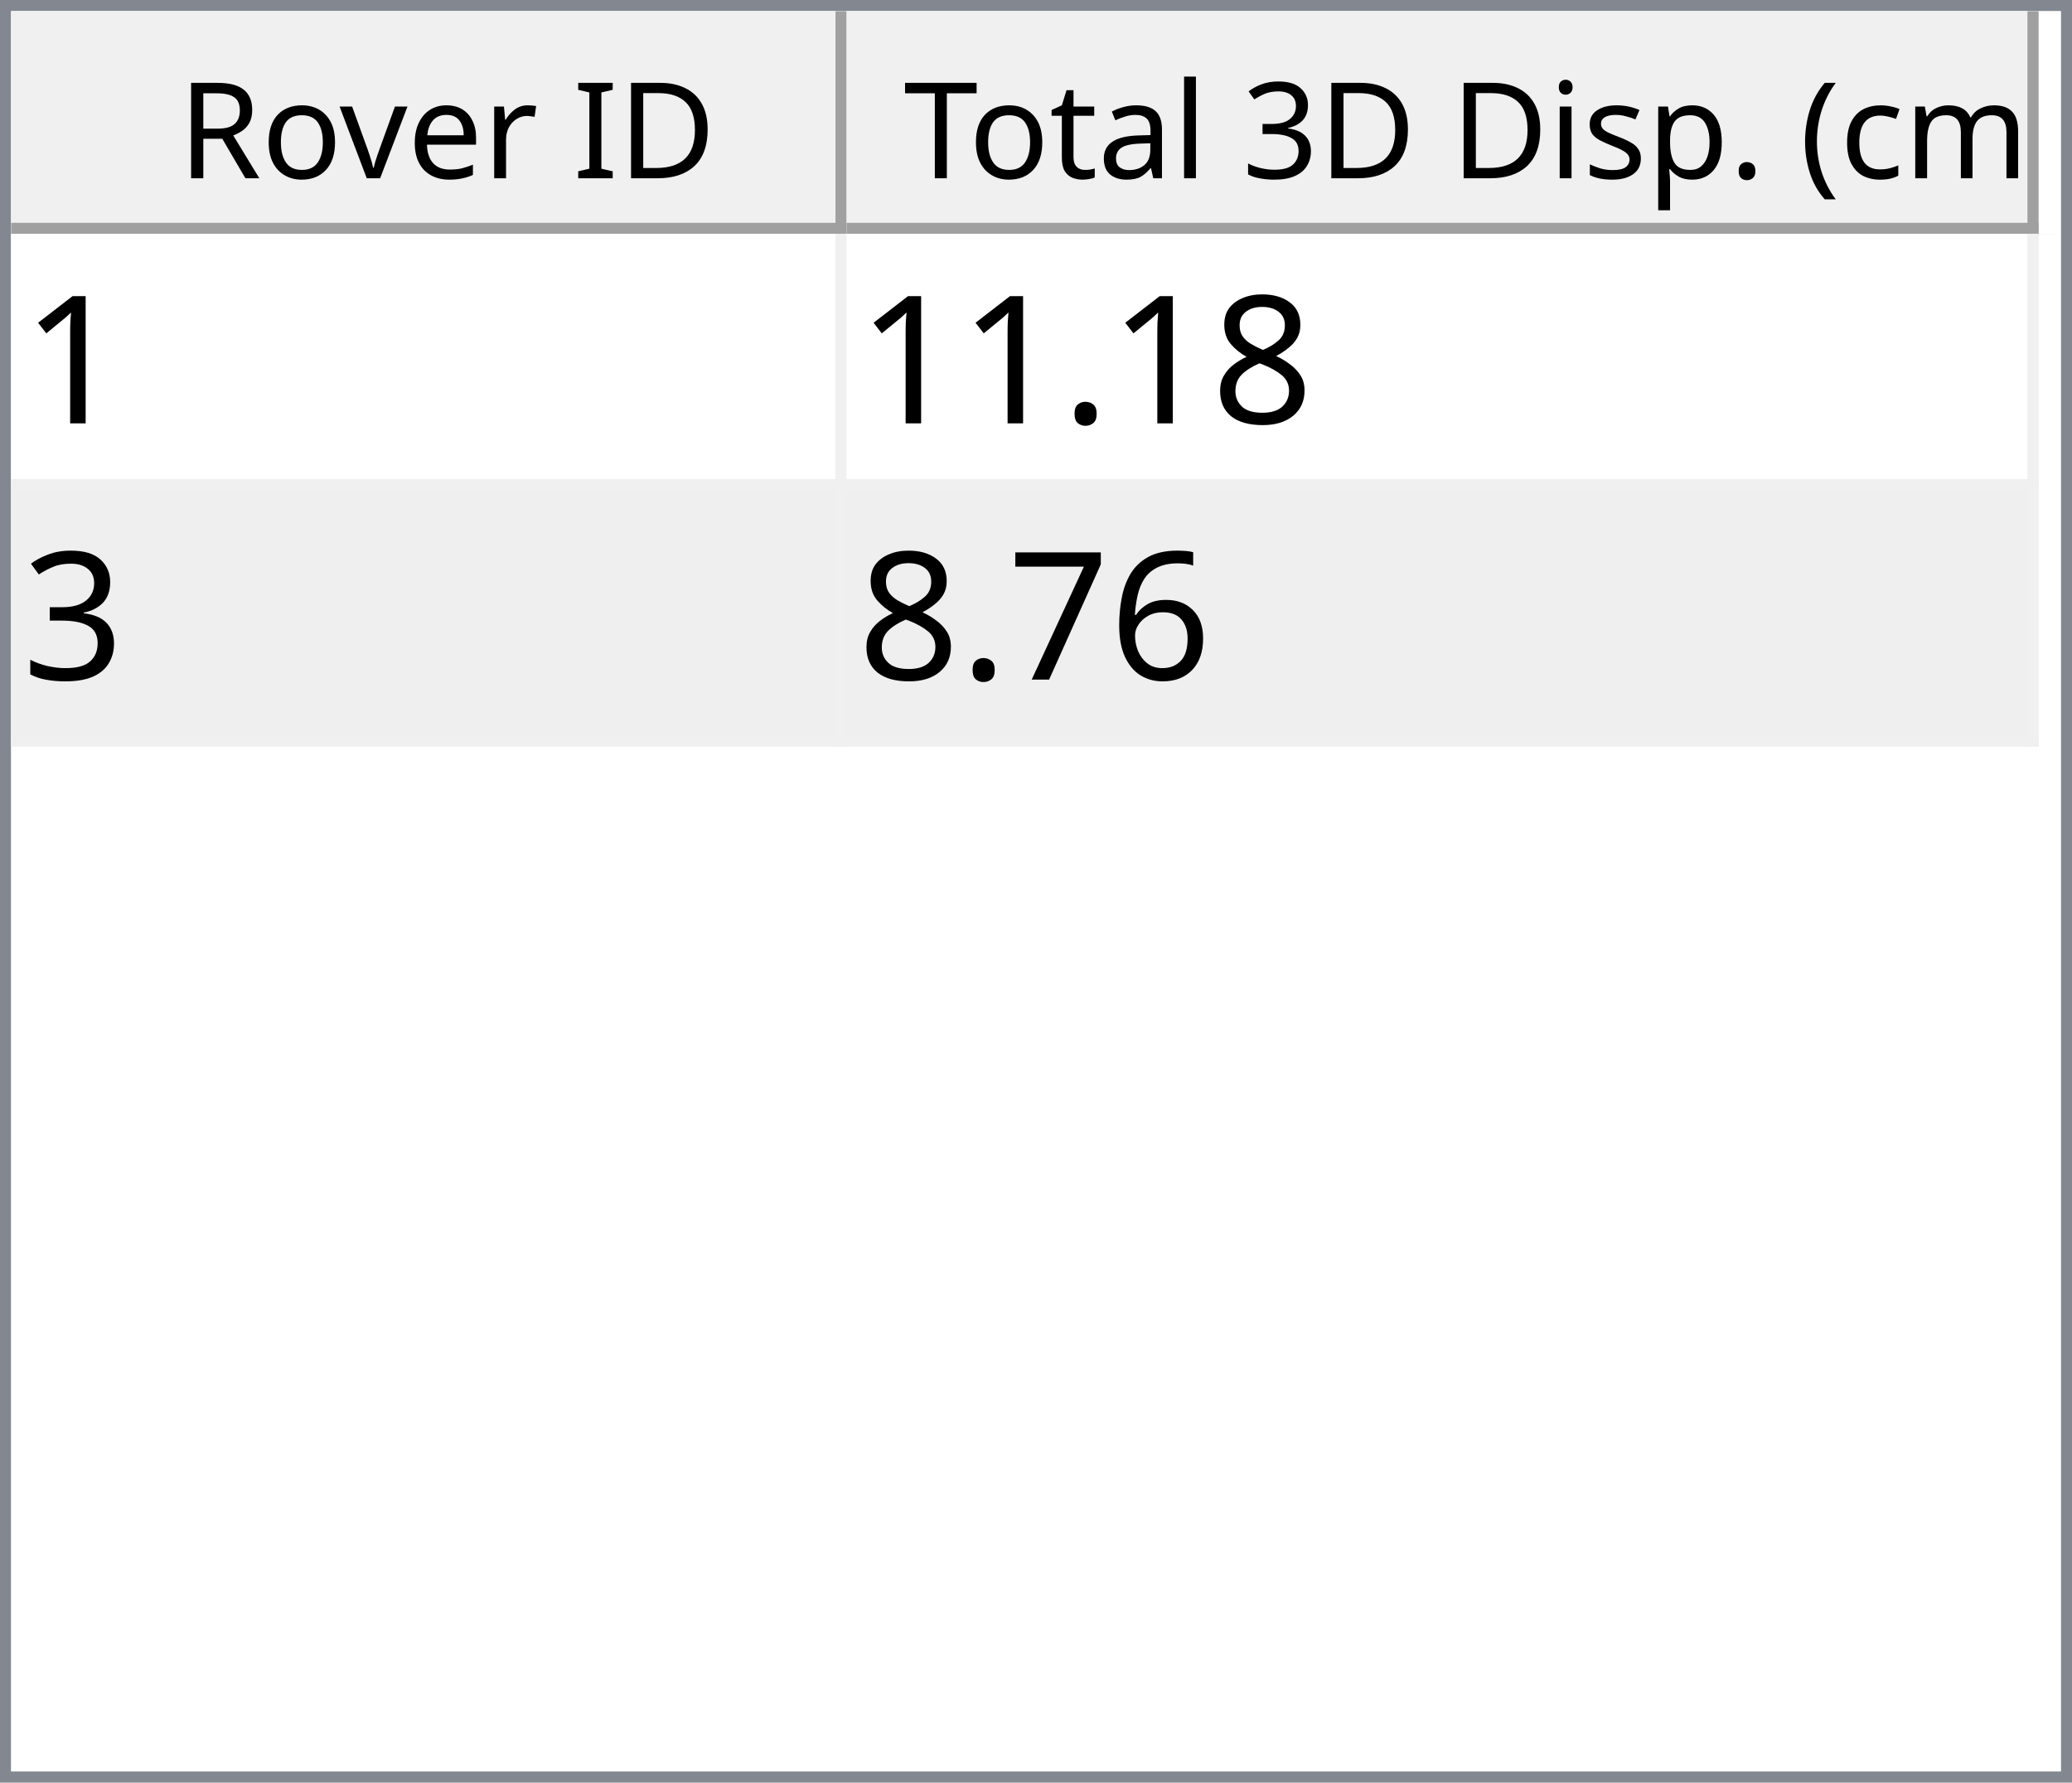
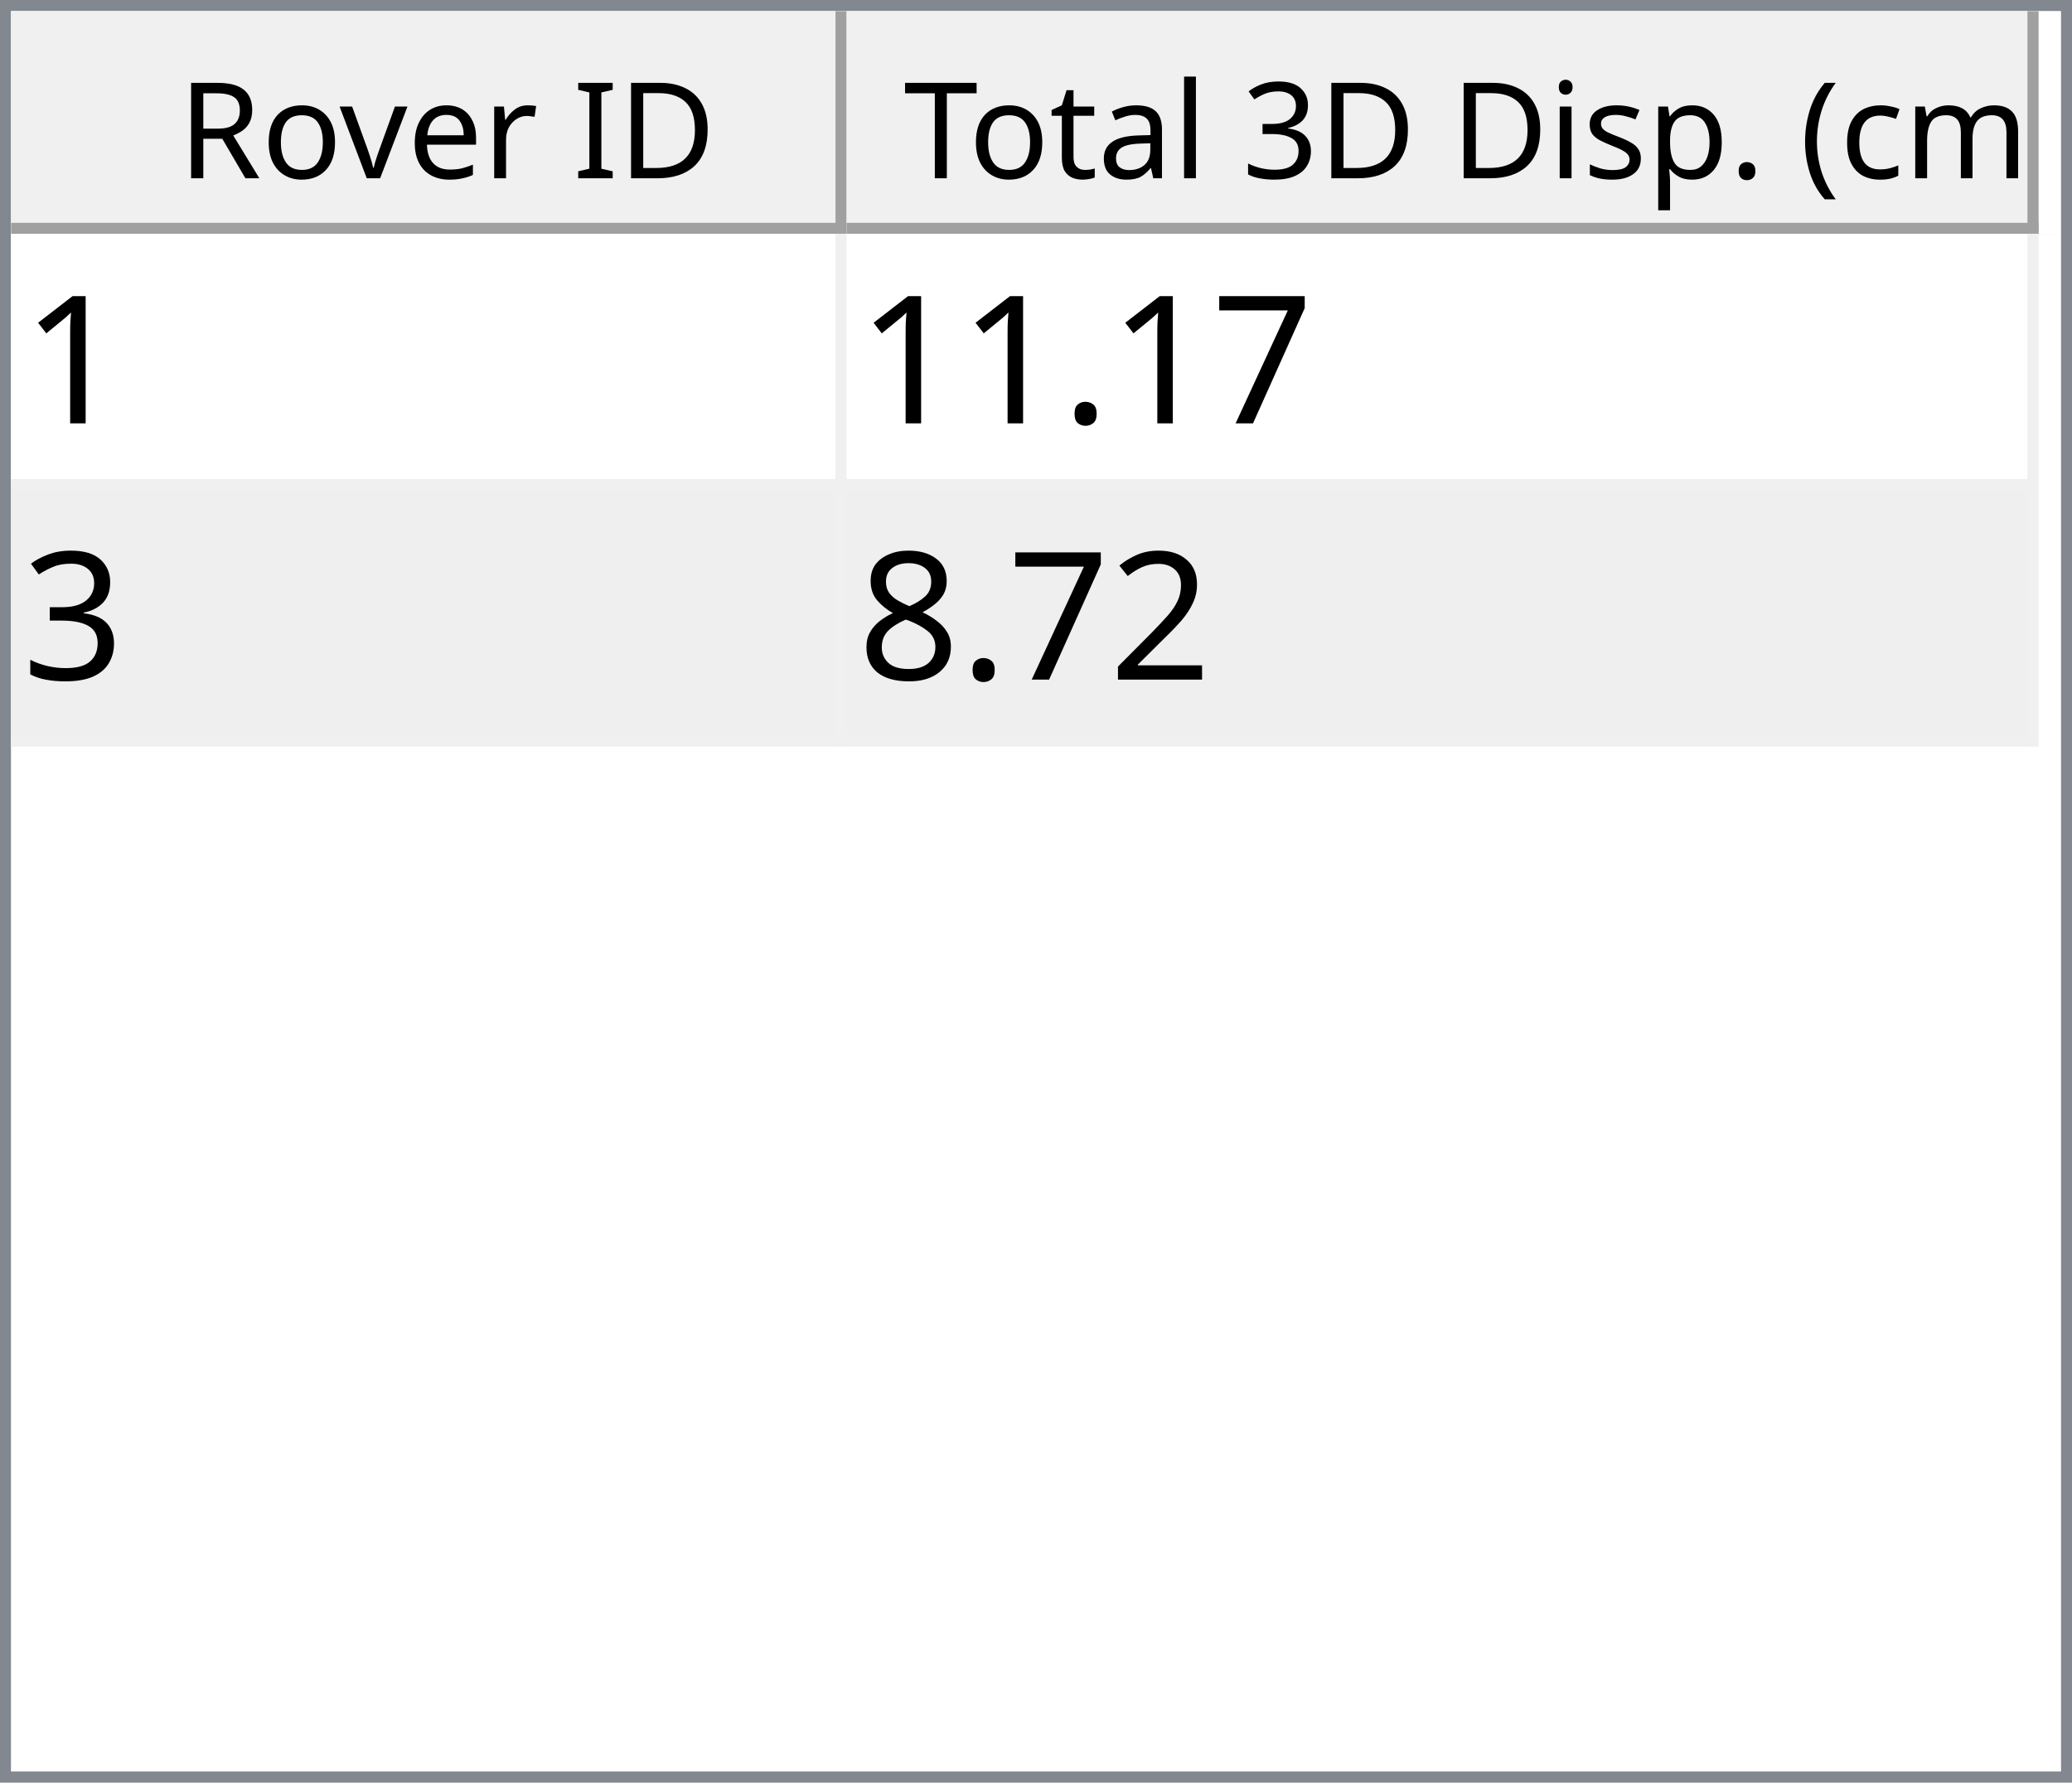
<svg xmlns="http://www.w3.org/2000/svg" style="fill-opacity:1; color-rendering:auto; color-interpolation:auto; text-rendering:auto; stroke:black; stroke-linecap:square; stroke-miterlimit:10; shape-rendering:auto; stroke-opacity:1; fill:black; stroke-dasharray:none; font-weight:normal; stroke-width:1; font-family:'Dialog'; font-style:normal; stroke-linejoin:miter; font-size:12px; stroke-dashoffset:0; image-rendering:auto;" width="186" height="160">
  <defs id="genericDefs" />
  <g>
    <defs id="defs1">
      <clipPath clipPathUnits="userSpaceOnUse" id="clipPath1">
        <path d="M0 0 L186 0 L186 160 L0 160 L0 0 Z" />
      </clipPath>
      <clipPath clipPathUnits="userSpaceOnUse" id="clipPath2">
        <path d="M0 0 L0 160 L186 160 L186 0 Z" />
      </clipPath>
      <clipPath clipPathUnits="userSpaceOnUse" id="clipPath3">
        <path d="M0 0 L0 20 L184 20 L184 0 Z" />
      </clipPath>
      <clipPath clipPathUnits="userSpaceOnUse" id="clipPath4">
        <path d="M0 0 L0 20 L75 20 L75 0 Z" />
      </clipPath>
      <clipPath clipPathUnits="userSpaceOnUse" id="clipPath5">
        <path d="M1 1 L1 19 L74 19 L74 1 Z" />
      </clipPath>
      <clipPath clipPathUnits="userSpaceOnUse" id="clipPath6">
        <path d="M0 0 L0 18 L73 18 L73 0 Z" />
      </clipPath>
      <clipPath clipPathUnits="userSpaceOnUse" id="clipPath7">
        <path d="M-0.5 -0.5 L-0.5 19.5 L74.5 19.5 L74.5 -0.5 Z" />
      </clipPath>
      <clipPath clipPathUnits="userSpaceOnUse" id="clipPath8">
        <path d="M0 0 L0 20 L107 20 L107 0 Z" />
      </clipPath>
      <clipPath clipPathUnits="userSpaceOnUse" id="clipPath9">
        <path d="M1 1 L1 19 L106 19 L106 1 Z" />
      </clipPath>
      <clipPath clipPathUnits="userSpaceOnUse" id="clipPath10">
        <path d="M0 0 L0 18 L105 18 L105 0 Z" />
      </clipPath>
      <clipPath clipPathUnits="userSpaceOnUse" id="clipPath11">
        <path d="M-0.5 -0.5 L-0.5 19.5 L106.5 19.5 L106.5 -0.5 Z" />
      </clipPath>
      <clipPath clipPathUnits="userSpaceOnUse" id="clipPath12">
        <path d="M0 0 L0 138 L184 138 L184 0 Z" />
      </clipPath>
      <clipPath clipPathUnits="userSpaceOnUse" id="clipPath13">
        <path d="M0 0 L0 46 L182 46 L182 0 Z" />
      </clipPath>
      <clipPath clipPathUnits="userSpaceOnUse" id="clipPath14">
        <path d="M-0.5 -0.5 L-0.5 45.5 L181.5 45.5 L181.5 -0.5 Z" />
      </clipPath>
      <clipPath clipPathUnits="userSpaceOnUse" id="clipPath15">
        <path d="M0 0 L0 22 L74 22 L74 0 Z" />
      </clipPath>
      <clipPath clipPathUnits="userSpaceOnUse" id="clipPath16">
        <path d="M0 0 L0 22 L106 22 L106 0 Z" />
      </clipPath>
      <font horiz-adv-x="64.551" id="font1">
        <font-face ascent="107.91" descent="25.098" units-per-em="100" style="font-style:normal; font-family:Segoe UI; font-weight:normal;" />
        <missing-glyph horiz-adv-x="64.551" d="M8.109 0 L8.109 68.266 L56.453 68.266 L56.453 0 L8.109 0 ZM15.328 7.234 L49.219 7.234 L49.219 61.031 L15.328 61.031 L15.328 7.234 Z" />
        <glyph unicode="D" horiz-adv-x="70.117" d="M9.188 0 L9.188 70.016 L28.516 70.016 Q65.531 70.016 65.531 35.891 Q65.531 19.672 55.25 9.836 Q44.969 0 27.734 0 L9.188 0 ZM17.391 62.594 L17.391 7.422 L27.828 7.422 Q41.609 7.422 49.273 14.797 Q56.938 22.172 56.938 35.688 Q56.938 62.594 28.328 62.594 L17.391 62.594 Z" />
        <glyph unicode="I" horiz-adv-x="26.611" d="M17.391 0 L9.188 0 L9.188 70.016 L17.391 70.016 L17.391 0 Z" />
        <glyph unicode=" " horiz-adv-x="27.393" d="" />
        <glyph unicode="r" horiz-adv-x="34.766" d="M34.188 41.891 Q32.078 43.5 28.125 43.5 Q23 43.5 19.555 38.672 Q16.109 33.844 16.109 25.484 L16.109 0 L8.109 0 L8.109 50 L16.109 50 L16.109 39.703 L16.312 39.703 Q18.016 44.969 21.531 47.922 Q25.047 50.875 29.391 50.875 Q32.516 50.875 34.188 50.203 L34.188 41.891 Z" />
        <glyph unicode="e" horiz-adv-x="52.295" d="M48.297 23 L12.984 23 Q13.188 14.656 17.484 10.109 Q21.781 5.562 29.297 5.562 Q37.75 5.562 44.828 11.141 L44.828 3.609 Q38.234 -1.172 27.391 -1.172 Q16.797 -1.172 10.742 5.641 Q4.688 12.453 4.688 24.812 Q4.688 36.469 11.305 43.82 Q17.922 51.172 27.734 51.172 Q37.547 51.172 42.922 44.828 Q48.297 38.484 48.297 27.203 L48.297 23 ZM40.094 29.781 Q40.047 36.719 36.75 40.578 Q33.453 44.438 27.594 44.438 Q21.922 44.438 17.969 40.383 Q14.016 36.328 13.094 29.781 L40.094 29.781 Z" />
        <glyph unicode="v" horiz-adv-x="47.9" d="M47.406 50 L27.484 0 L19.625 0 L0.688 50 L9.469 50 L22.172 13.672 Q23.578 9.672 23.922 6.688 L24.125 6.688 Q24.609 10.453 25.688 13.484 L38.969 50 L47.406 50 Z" />
        <glyph unicode="o" horiz-adv-x="58.594" d="M29 -1.172 Q17.922 -1.172 11.305 5.836 Q4.688 12.844 4.688 24.422 Q4.688 37.016 11.57 44.094 Q18.453 51.172 30.172 51.172 Q41.359 51.172 47.633 44.289 Q53.906 37.406 53.906 25.203 Q53.906 13.234 47.141 6.031 Q40.375 -1.172 29 -1.172 ZM29.594 44.438 Q21.875 44.438 17.383 39.188 Q12.891 33.938 12.891 24.703 Q12.891 15.828 17.43 10.695 Q21.969 5.562 29.594 5.562 Q37.359 5.562 41.531 10.594 Q45.703 15.625 45.703 24.906 Q45.703 34.281 41.531 39.359 Q37.359 44.438 29.594 44.438 Z" />
        <glyph unicode="R" horiz-adv-x="59.814" d="M59.375 0 L49.609 0 L37.891 19.625 Q36.281 22.359 34.766 24.289 Q33.25 26.219 31.664 27.438 Q30.078 28.656 28.25 29.219 Q26.422 29.781 24.125 29.781 L17.391 29.781 L17.391 0 L9.188 0 L9.188 70.016 L30.078 70.016 Q34.672 70.016 38.555 68.867 Q42.438 67.719 45.289 65.375 Q48.141 63.031 49.758 59.547 Q51.375 56.062 51.375 51.375 Q51.375 47.703 50.273 44.656 Q49.172 41.609 47.148 39.211 Q45.125 36.812 42.266 35.133 Q39.406 33.453 35.844 32.516 L35.844 32.328 Q37.594 31.547 38.891 30.547 Q40.188 29.547 41.359 28.18 Q42.531 26.812 43.68 25.078 Q44.828 23.344 46.234 21.047 L59.375 0 ZM17.391 62.594 L17.391 37.203 L28.516 37.203 Q31.594 37.203 34.203 38.133 Q36.812 39.062 38.719 40.797 Q40.625 42.531 41.703 45.047 Q42.781 47.562 42.781 50.688 Q42.781 56.297 39.141 59.445 Q35.5 62.594 28.609 62.594 L17.391 62.594 Z" />
        <glyph unicode=")" horiz-adv-x="30.176" d="M8.297 -15.922 L1.172 -15.922 Q16.406 2.344 16.406 26.812 Q16.406 51.469 1.078 70.016 L8.297 70.016 Q23.531 52.156 23.531 26.703 Q23.531 1.375 8.297 -15.922 Z" />
        <glyph unicode="m" horiz-adv-x="86.133" d="M79.109 0 L71.094 0 L71.094 28.719 Q71.094 37.016 68.531 40.727 Q65.969 44.438 59.906 44.438 Q54.781 44.438 51.195 39.75 Q47.609 35.062 47.609 28.516 L47.609 0 L39.594 0 L39.594 29.688 Q39.594 44.438 28.219 44.438 Q22.953 44.438 19.531 40.016 Q16.109 35.594 16.109 28.516 L16.109 0 L8.109 0 L8.109 50 L16.109 50 L16.109 42.094 L16.312 42.094 Q21.625 51.172 31.844 51.172 Q36.969 51.172 40.773 48.312 Q44.578 45.453 46 40.828 Q51.562 51.172 62.594 51.172 Q79.109 51.172 79.109 30.812 L79.109 0 Z" />
        <glyph unicode="c" horiz-adv-x="46.191" d="M42.188 2.297 Q36.422 -1.172 28.516 -1.172 Q17.828 -1.172 11.258 5.789 Q4.688 12.75 4.688 23.828 Q4.688 36.188 11.766 43.68 Q18.844 51.172 30.672 51.172 Q37.25 51.172 42.281 48.734 L42.281 40.531 Q36.719 44.438 30.375 44.438 Q22.703 44.438 17.797 38.945 Q12.891 33.453 12.891 24.516 Q12.891 15.719 17.508 10.641 Q22.125 5.562 29.891 5.562 Q36.422 5.562 42.188 9.906 L42.188 2.297 Z" />
        <glyph unicode="(" horiz-adv-x="30.176" d="M29.109 -15.922 L21.969 -15.922 Q6.844 1.375 6.844 26.703 Q6.844 52.156 21.969 70.016 L29.203 70.016 Q13.875 51.469 13.875 26.812 Q13.875 2.344 29.109 -15.922 Z" />
        <glyph unicode="." horiz-adv-x="21.68" d="M10.891 -1.078 Q8.641 -1.078 7.055 0.539 Q5.469 2.156 5.469 4.391 Q5.469 6.641 7.055 8.273 Q8.641 9.906 10.891 9.906 Q13.188 9.906 14.797 8.273 Q16.406 6.641 16.406 4.391 Q16.406 2.156 14.797 0.539 Q13.188 -1.078 10.891 -1.078 Z" />
        <glyph unicode="p" horiz-adv-x="58.789" d="M16.312 7.234 L16.109 7.234 L16.109 -23 L8.109 -23 L8.109 50 L16.109 50 L16.109 41.219 L16.312 41.219 Q22.219 51.172 33.594 51.172 Q43.266 51.172 48.688 44.461 Q54.109 37.75 54.109 26.469 Q54.109 13.922 48 6.375 Q41.891 -1.172 31.297 -1.172 Q21.578 -1.172 16.312 7.234 ZM16.109 27.391 L16.109 20.406 Q16.109 14.203 20.141 9.883 Q24.172 5.562 30.375 5.562 Q37.641 5.562 41.773 11.133 Q45.906 16.703 45.906 26.609 Q45.906 34.969 42.047 39.703 Q38.188 44.438 31.594 44.438 Q24.609 44.438 20.359 39.578 Q16.109 34.719 16.109 27.391 Z" />
        <glyph unicode="s" horiz-adv-x="42.432" d="M5.078 1.812 L5.078 10.406 Q11.625 5.562 19.484 5.562 Q30.031 5.562 30.031 12.594 Q30.031 14.594 29.125 15.992 Q28.219 17.391 26.68 18.461 Q25.141 19.531 23.07 20.383 Q21 21.234 18.609 22.172 Q15.281 23.484 12.766 24.828 Q10.25 26.172 8.57 27.859 Q6.891 29.547 6.031 31.695 Q5.172 33.844 5.172 36.719 Q5.172 40.234 6.789 42.945 Q8.406 45.656 11.086 47.484 Q13.766 49.312 17.211 50.242 Q20.656 51.172 24.312 51.172 Q30.812 51.172 35.938 48.922 L35.938 40.828 Q30.422 44.438 23.25 44.438 Q21 44.438 19.195 43.922 Q17.391 43.406 16.094 42.477 Q14.797 41.547 14.086 40.258 Q13.375 38.969 13.375 37.406 Q13.375 35.453 14.086 34.133 Q14.797 32.812 16.164 31.789 Q17.531 30.766 19.484 29.938 Q21.438 29.109 23.922 28.125 Q27.25 26.859 29.883 25.516 Q32.516 24.172 34.375 22.484 Q36.234 20.797 37.234 18.602 Q38.234 16.406 38.234 13.375 Q38.234 9.672 36.602 6.938 Q34.969 4.203 32.234 2.398 Q29.5 0.594 25.93 -0.289 Q22.359 -1.172 18.453 -1.172 Q10.75 -1.172 5.078 1.812 Z" />
        <glyph unicode="i" horiz-adv-x="24.219" d="M12.203 62.703 Q10.062 62.703 8.547 64.164 Q7.031 65.625 7.031 67.875 Q7.031 70.125 8.547 71.609 Q10.062 73.094 12.203 73.094 Q14.406 73.094 15.945 71.609 Q17.484 70.125 17.484 67.875 Q17.484 65.719 15.945 64.211 Q14.406 62.703 12.203 62.703 ZM16.109 0 L8.109 0 L8.109 50 L16.109 50 L16.109 0 Z" />
        <glyph unicode="3" horiz-adv-x="53.906" d="M46.531 19.828 Q46.531 15.094 44.75 11.211 Q42.969 7.328 39.719 4.57 Q36.469 1.812 31.93 0.297 Q27.391 -1.219 21.922 -1.219 Q11.922 -1.219 6 2.594 L6 11.188 Q13.094 5.609 22.219 5.609 Q25.875 5.609 28.828 6.539 Q31.781 7.469 33.906 9.227 Q36.031 10.984 37.18 13.477 Q38.328 15.969 38.328 19.094 Q38.328 32.812 18.797 32.812 L12.984 32.812 L12.984 39.594 L18.5 39.594 Q35.797 39.594 35.797 52.484 Q35.797 64.406 22.609 64.406 Q15.188 64.406 8.688 59.422 L8.688 67.188 Q15.375 71.188 24.609 71.188 Q29 71.188 32.57 69.969 Q36.141 68.75 38.68 66.555 Q41.219 64.359 42.609 61.281 Q44 58.203 44 54.5 Q44 40.672 30.031 36.719 L30.031 36.531 Q33.594 36.141 36.625 34.797 Q39.656 33.453 41.852 31.305 Q44.047 29.156 45.289 26.25 Q46.531 23.344 46.531 19.828 Z" />
        <glyph unicode="l" horiz-adv-x="24.219" d="M16.109 0 L8.109 0 L8.109 74.031 L16.109 74.031 L16.109 0 Z" />
        <glyph unicode="a" horiz-adv-x="50.879" d="M43.891 0 L35.891 0 L35.891 7.812 L35.688 7.812 Q30.469 -1.172 20.312 -1.172 Q12.844 -1.172 8.617 2.781 Q4.391 6.734 4.391 13.281 Q4.391 27.297 20.906 29.594 L35.891 31.688 Q35.891 44.438 25.594 44.438 Q16.547 44.438 9.281 38.281 L9.281 46.484 Q16.656 51.172 26.266 51.172 Q43.891 51.172 43.891 32.516 L43.891 0 ZM35.891 25.297 L23.828 23.641 Q18.266 22.859 15.43 20.875 Q12.594 18.891 12.594 13.875 Q12.594 10.203 15.211 7.883 Q17.828 5.562 22.172 5.562 Q28.125 5.562 32.008 9.742 Q35.891 13.922 35.891 20.312 L35.891 25.297 Z" />
        <glyph unicode="t" horiz-adv-x="33.887" d="M31.297 0.484 Q28.469 -1.078 23.828 -1.078 Q10.688 -1.078 10.688 13.578 L10.688 43.172 L2.094 43.172 L2.094 50 L10.688 50 L10.688 62.203 L18.703 64.797 L18.703 50 L31.297 50 L31.297 43.172 L18.703 43.172 L18.703 14.984 Q18.703 9.969 20.414 7.82 Q22.125 5.672 26.078 5.672 Q29.109 5.672 31.297 7.328 L31.297 0.484 Z" />
        <glyph unicode="T" horiz-adv-x="52.393" d="M50.594 62.594 L30.375 62.594 L30.375 0 L22.172 0 L22.172 62.594 L2 62.594 L2 70.016 L50.594 70.016 L50.594 62.594 Z" />
      </font>
      <font horiz-adv-x="75.0" id="font2">
        <font-face ascent="100.537" descent="21.973" units-per-em="100" style="font-style:normal; font-family:sans-serif; font-weight:normal;" />
        <missing-glyph horiz-adv-x="75.0" d="M12.5 0 L12.5 62.5 L62.5 62.5 L62.5 0 L12.5 0 ZM14.062 1.562 L60.938 1.562 L60.938 60.938 L14.062 60.938 L14.062 1.562 Z" />
        <glyph unicode="1" horiz-adv-x="55.615" d="M37.25 0 L28.469 0 L28.469 56 Q25.297 52.984 20.141 49.953 Q14.984 46.922 10.891 45.406 L10.891 53.906 Q18.266 57.375 23.781 62.305 Q29.297 67.234 31.594 71.875 L37.25 71.875 L37.25 0 Z" />
-         <glyph unicode="8" horiz-adv-x="55.615" d="M17.672 38.812 Q12.203 40.828 9.57 44.539 Q6.938 48.25 6.938 53.422 Q6.938 61.234 12.555 66.555 Q18.172 71.875 27.484 71.875 Q36.859 71.875 42.578 66.43 Q48.297 60.984 48.297 53.172 Q48.297 48.188 45.68 44.508 Q43.062 40.828 37.75 38.812 Q44.344 36.672 47.781 31.883 Q51.219 27.094 51.219 20.453 Q51.219 11.281 44.727 5.031 Q38.234 -1.219 27.641 -1.219 Q17.047 -1.219 10.547 5.055 Q4.047 11.328 4.047 20.703 Q4.047 27.688 7.594 32.398 Q11.141 37.109 17.672 38.812 ZM15.922 53.719 Q15.922 48.641 19.195 45.414 Q22.469 42.188 27.688 42.188 Q32.766 42.188 36.016 45.383 Q39.266 48.578 39.266 53.219 Q39.266 58.062 35.914 61.359 Q32.562 64.656 27.594 64.656 Q22.562 64.656 19.242 61.43 Q15.922 58.203 15.922 53.719 ZM13.094 20.656 Q13.094 16.891 14.875 13.375 Q16.656 9.859 20.172 7.93 Q23.688 6 27.734 6 Q34.031 6 38.133 10.055 Q42.234 14.109 42.234 20.359 Q42.234 26.703 38.016 30.859 Q33.797 35.016 27.438 35.016 Q21.234 35.016 17.164 30.914 Q13.094 26.812 13.094 20.656 Z" />
+         <glyph unicode="7" horiz-adv-x="55.615" d="M4.734 62.203 L4.734 70.656 L51.078 70.656 L51.078 63.812 Q44.234 56.547 37.523 44.484 Q30.812 32.422 27.156 19.672 Q24.516 10.688 23.781 0 L14.75 0 Q14.891 8.453 18.062 20.414 Q21.234 32.375 27.172 43.484 Q33.109 54.594 39.797 62.203 L4.734 62.203 Z" />
        <glyph unicode="." horiz-adv-x="27.783" d="M9.078 0 L9.078 10.016 L19.094 10.016 L19.094 0 L9.078 0 Z" />
        <glyph unicode="3" horiz-adv-x="55.615" d="M4.203 18.891 L12.984 20.062 Q14.5 12.594 18.141 9.297 Q21.781 6 27 6 Q33.203 6 37.477 10.297 Q41.75 14.594 41.75 20.953 Q41.75 27 37.797 30.93 Q33.844 34.859 27.734 34.859 Q25.25 34.859 21.531 33.891 L22.516 41.609 Q23.391 41.5 23.922 41.5 Q29.547 41.5 34.039 44.43 Q38.531 47.359 38.531 53.469 Q38.531 58.297 35.258 61.477 Q31.984 64.656 26.812 64.656 Q21.688 64.656 18.266 61.43 Q14.844 58.203 13.875 51.766 L5.078 53.328 Q6.688 62.156 12.398 67.016 Q18.109 71.875 26.609 71.875 Q32.469 71.875 37.398 69.359 Q42.328 66.844 44.945 62.5 Q47.562 58.156 47.562 53.266 Q47.562 48.641 45.07 44.828 Q42.578 41.016 37.703 38.766 Q44.047 37.312 47.562 32.695 Q51.078 28.078 51.078 21.141 Q51.078 11.766 44.242 5.25 Q37.406 -1.266 26.953 -1.266 Q17.531 -1.266 11.305 4.352 Q5.078 9.969 4.203 18.891 Z" />
-         <glyph unicode="6" horiz-adv-x="55.615" d="M49.75 54.047 L41.016 53.375 Q39.844 58.547 37.703 60.891 Q34.125 64.656 28.906 64.656 Q24.703 64.656 21.531 62.312 Q17.391 59.281 14.992 53.469 Q12.594 47.656 12.5 36.922 Q15.672 41.75 20.266 44.094 Q24.859 46.438 29.891 46.438 Q38.672 46.438 44.852 39.969 Q51.031 33.5 51.031 23.25 Q51.031 16.5 48.125 10.719 Q45.219 4.938 40.141 1.859 Q35.062 -1.219 28.609 -1.219 Q17.625 -1.219 10.695 6.859 Q3.766 14.938 3.766 33.5 Q3.766 54.25 11.422 63.672 Q18.109 71.875 29.438 71.875 Q37.891 71.875 43.289 67.141 Q48.688 62.406 49.75 54.047 ZM13.875 23.188 Q13.875 18.656 15.797 14.508 Q17.719 10.359 21.188 8.18 Q24.656 6 28.469 6 Q34.031 6 38.039 10.492 Q42.047 14.984 42.047 22.703 Q42.047 30.125 38.086 34.398 Q34.125 38.672 28.125 38.672 Q22.172 38.672 18.023 34.398 Q13.875 30.125 13.875 23.188 Z" />
-         <glyph unicode="7" horiz-adv-x="55.615" d="M4.734 62.203 L4.734 70.656 L51.078 70.656 L51.078 63.812 Q44.234 56.547 37.523 44.484 Q30.812 32.422 27.156 19.672 Q24.516 10.688 23.781 0 L14.75 0 Q14.891 8.453 18.062 20.414 Q21.234 32.375 27.172 43.484 Q33.109 54.594 39.797 62.203 L4.734 62.203 Z" />
+         <glyph unicode="2" horiz-adv-x="55.615" d="M50.344 8.453 L50.344 0 L3.031 0 Q2.938 3.172 4.047 6.109 Q5.859 10.938 9.836 15.625 Q13.812 20.312 21.344 26.469 Q33.016 36.031 37.117 41.625 Q41.219 47.219 41.219 52.203 Q41.219 57.422 37.477 61.008 Q33.734 64.594 27.734 64.594 Q21.391 64.594 17.578 60.789 Q13.766 56.984 13.719 50.25 L4.688 51.172 Q5.609 61.281 11.664 66.578 Q17.719 71.875 27.938 71.875 Q38.234 71.875 44.242 66.164 Q50.25 60.453 50.25 52 Q50.25 47.703 48.492 43.555 Q46.734 39.406 42.656 34.812 Q38.578 30.219 29.109 22.219 Q21.188 15.578 18.945 13.211 Q16.703 10.844 15.234 8.453 L50.344 8.453 Z" />
+         <glyph unicode="8" horiz-adv-x="55.615" d="M17.672 38.812 Q12.203 40.828 9.57 44.539 Q6.938 48.25 6.938 53.422 Q6.938 61.234 12.555 66.555 Q18.172 71.875 27.484 71.875 Q36.859 71.875 42.578 66.43 Q48.297 60.984 48.297 53.172 Q48.297 48.188 45.68 44.508 Q43.062 40.828 37.75 38.812 Q44.344 36.672 47.781 31.883 Q51.219 27.094 51.219 20.453 Q51.219 11.281 44.727 5.031 Q38.234 -1.219 27.641 -1.219 Q17.047 -1.219 10.547 5.055 Q4.047 11.328 4.047 20.703 Q4.047 27.688 7.594 32.398 Q11.141 37.109 17.672 38.812 ZM15.922 53.719 Q15.922 48.641 19.195 45.414 Q22.469 42.188 27.688 42.188 Q32.766 42.188 36.016 45.383 Q39.266 48.578 39.266 53.219 Q39.266 58.062 35.914 61.359 Q32.562 64.656 27.594 64.656 Q22.562 64.656 19.242 61.43 Q15.922 58.203 15.922 53.719 ZM13.094 20.656 Q13.094 16.891 14.875 13.375 Q16.656 9.859 20.172 7.93 Q23.688 6 27.734 6 Q34.031 6 38.133 10.055 Q42.234 14.109 42.234 20.359 Q42.234 26.703 38.016 30.859 Q33.797 35.016 27.438 35.016 Q21.234 35.016 17.164 30.914 Q13.094 26.812 13.094 20.656 Z" />
      </font>
    </defs>
    <g style="fill:white; stroke:white;">
      <rect x="0" y="0" width="186" style="clip-path:url(#clipPath1); stroke:none;" height="160" />
    </g>
    <g style="fill:white; text-rendering:optimizeSpeed; color-rendering:optimizeSpeed; image-rendering:optimizeSpeed; shape-rendering:crispEdges; stroke:white; color-interpolation:sRGB;">
      <rect x="0" width="186" height="160" y="0" style="stroke:none;" />
      <path style="stroke:none;" d="M0 160 L186 160 L186 0 L0 0 Z" />
    </g>
    <g style="fill:rgb(240,240,240); font-family:'Segoe UI'; stroke:rgb(240,240,240);">
      <rect x="0" y="0" width="186" style="clip-path:url(#clipPath2); stroke:none;" height="160" />
    </g>
    <g style="fill:rgb(130,135,144); font-family:'Segoe UI'; stroke:rgb(130,135,144);">
      <path d="M0 0 L186 0 L186 160 L0 160 L0 0 ZM1 1 L185 1 L185 159 L1 159 L1 1 Z" style="fill-rule:evenodd; clip-path:url(#clipPath2); stroke:none;" />
    </g>
    <g style="fill:white; font-family:'Segoe UI'; stroke:white;" transform="translate(1,1)">
      <rect x="0" y="0" width="184" style="clip-path:url(#clipPath3); stroke:none;" height="20" />
    </g>
    <g style="fill:rgb(240,240,240); font-family:'Segoe UI'; stroke:rgb(240,240,240);" transform="translate(1,1)">
      <rect x="0" y="0" width="75" style="clip-path:url(#clipPath4); stroke:none;" height="20" />
    </g>
    <g style="font-family:'Segoe UI';" transform="translate(2,2)">
      <text x="14" xml:space="preserve" y="14" style="clip-path:url(#clipPath6); stroke:none;">Rover ID</text>
    </g>
    <g style="fill:rgb(160,160,160); font-family:'Segoe UI'; stroke:rgb(160,160,160); stroke-linejoin:bevel;" transform="translate(1.5,1.5)">
      <line x1="74" x2="74" y1="0" style="fill:none; clip-path:url(#clipPath7);" y2="19" />
    </g>
    <g style="fill:rgb(160,160,160); font-family:'Segoe UI'; stroke:rgb(160,160,160); stroke-linejoin:bevel;" transform="matrix(1,0,0,1,1,1) translate(0.5,0.5)">
      <line x1="0" x2="74" y1="19" style="fill:none; clip-path:url(#clipPath7);" y2="19" />
    </g>
    <g style="fill:rgb(240,240,240); font-family:'Segoe UI'; stroke:rgb(240,240,240);" transform="translate(76,1)">
      <rect x="0" y="0" width="107" style="clip-path:url(#clipPath8); stroke:none;" height="20" />
    </g>
    <g style="font-family:'Segoe UI';" transform="translate(77,2)">
      <text x="1" xml:space="preserve" y="14" style="clip-path:url(#clipPath10); stroke:none;"> Total 3D Disp. (cm)</text>
    </g>
    <g style="fill:rgb(160,160,160); font-family:'Segoe UI'; stroke:rgb(160,160,160); stroke-linejoin:bevel;" transform="translate(76.5,1.5)">
      <line x1="106" x2="106" y1="0" style="fill:none; clip-path:url(#clipPath11);" y2="19" />
    </g>
    <g style="fill:rgb(160,160,160); font-family:'Segoe UI'; stroke:rgb(160,160,160); stroke-linejoin:bevel;" transform="matrix(1,0,0,1,76,1) translate(0.5,0.5)">
      <line x1="0" x2="106" y1="19" style="fill:none; clip-path:url(#clipPath11);" y2="19" />
    </g>
    <g style="fill:white; font-family:'Segoe UI'; stroke:white;" transform="translate(1,21)">
      <rect x="0" y="0" width="184" style="clip-path:url(#clipPath12); stroke:none;" height="138" />
    </g>
    <g style="fill:rgb(240,240,240); font-size:16px; font-family:sans-serif; stroke:rgb(240,240,240);" transform="translate(1,21)">
      <rect x="0" y="0" width="182" style="clip-path:url(#clipPath13); stroke:none;" height="46" />
      <line transform="translate(0.5,0.5)" x1="0" x2="181" y1="22" style="clip-path:url(#clipPath14); fill:none; stroke-linejoin:bevel;" y2="22" />
    </g>
    <g transform="matrix(1,0,0,1,1,21) translate(0.5,0.5)" style="fill:rgb(240,240,240); font-size:16px; font-family:sans-serif; stroke:rgb(240,240,240); stroke-linejoin:bevel;">
      <line x1="0" x2="181" y1="45" style="fill:none; clip-path:url(#clipPath14);" y2="45" />
    </g>
    <g transform="matrix(1,0,0,1,1,21) translate(0.5,0.5)" style="fill:rgb(240,240,240); font-size:16px; font-family:sans-serif; stroke:rgb(240,240,240); stroke-linejoin:bevel;">
      <line x1="74" x2="74" y1="0" style="fill:none; clip-path:url(#clipPath14);" y2="45" />
    </g>
    <g transform="matrix(1,0,0,1,1,21) translate(0.5,0.5)" style="fill:rgb(240,240,240); font-size:16px; font-family:sans-serif; stroke:rgb(240,240,240); stroke-linejoin:bevel;">
      <line x1="181" x2="181" y1="0" style="fill:none; clip-path:url(#clipPath14);" y2="45" />
    </g>
    <g style="fill:white; font-size:16px; font-family:sans-serif; stroke:white;" transform="matrix(1,0,0,1,1,21)">
      <rect x="0" y="0" width="74" style="clip-path:url(#clipPath15); stroke:none;" height="22" />
      <text x="1" y="17" style="fill:black; clip-path:url(#clipPath15); stroke:none;" xml:space="preserve">1</text>
    </g>
    <g style="fill:white; font-size:16px; font-family:sans-serif; stroke:white;" transform="matrix(1,0,0,1,1,21) translate(75,0)">
      <rect x="0" y="0" width="106" style="clip-path:url(#clipPath16); stroke:none;" height="22" />
-       <text x="1" y="17" style="fill:black; clip-path:url(#clipPath16); stroke:none;" xml:space="preserve">11.18</text>
+       <text x="1" y="17" style="fill:black; clip-path:url(#clipPath16); stroke:none;" xml:space="preserve">11.17</text>
    </g>
    <g style="fill:rgb(239,239,239); font-size:16px; font-family:sans-serif; stroke:rgb(239,239,239);" transform="matrix(1,0,0,1,1,21) translate(0,23)">
      <rect x="0" y="0" width="74" style="clip-path:url(#clipPath15); stroke:none;" height="22" />
      <text x="1" y="17" style="fill:black; clip-path:url(#clipPath15); stroke:none;" xml:space="preserve">3</text>
    </g>
    <g style="fill:rgb(239,239,239); font-size:16px; font-family:sans-serif; stroke:rgb(239,239,239);" transform="matrix(1,0,0,1,1,21) translate(75,23)">
      <rect x="0" y="0" width="106" style="clip-path:url(#clipPath16); stroke:none;" height="22" />
-       <text x="1" y="17" style="fill:black; clip-path:url(#clipPath16); stroke:none;" xml:space="preserve">8.76</text>
+       <text x="1" y="17" style="fill:black; clip-path:url(#clipPath16); stroke:none;" xml:space="preserve">8.72</text>
    </g>
  </g>
</svg>
